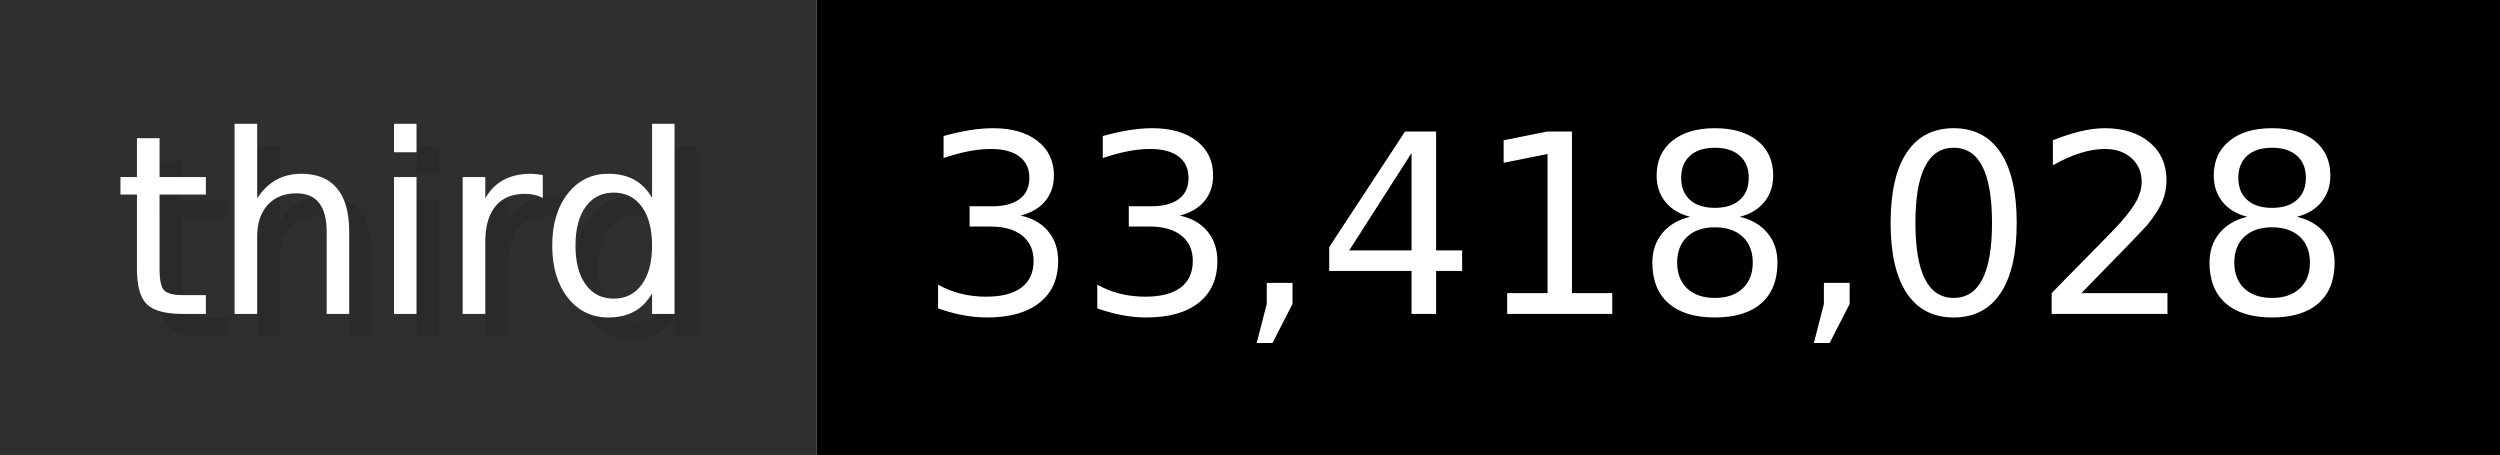
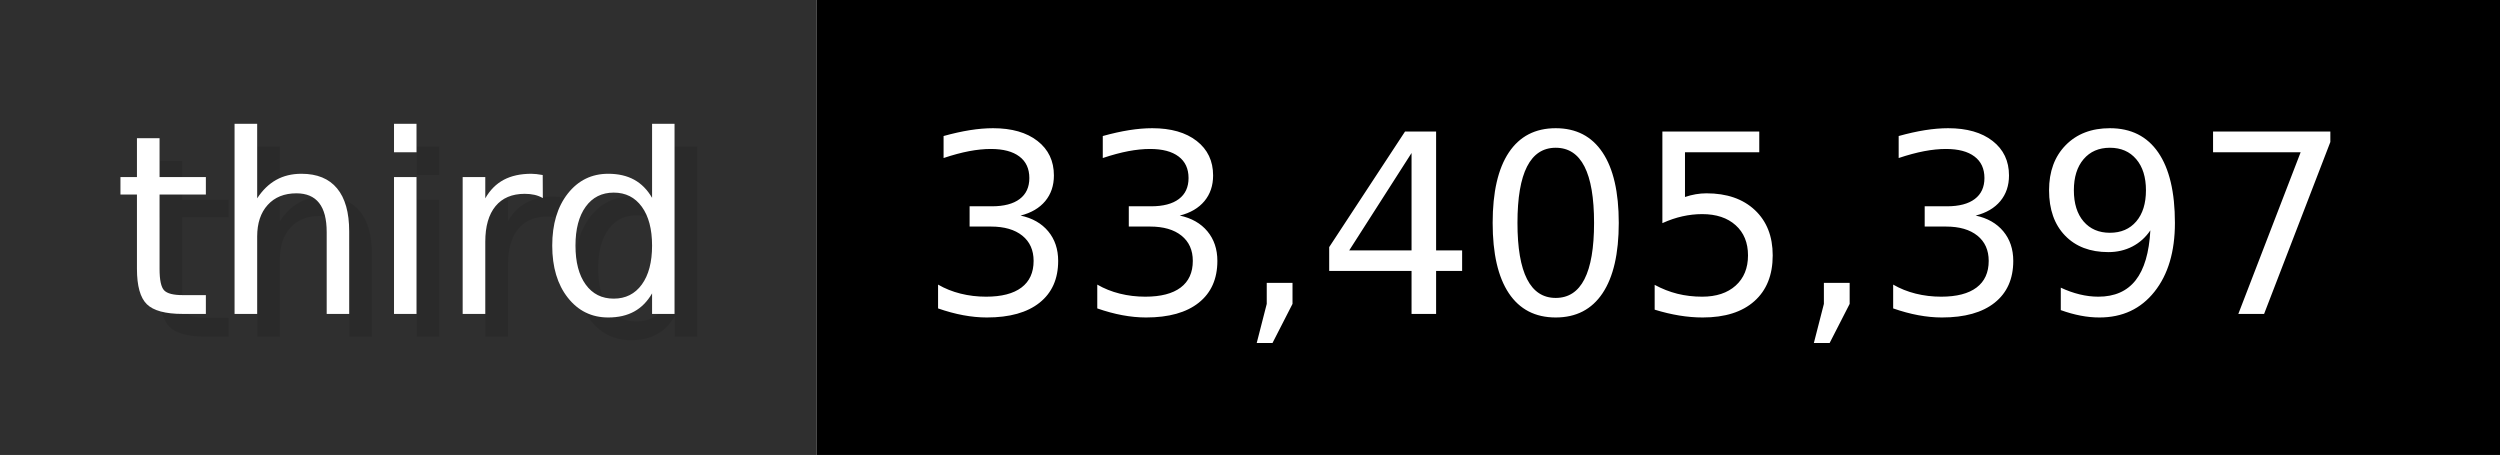
- <svg xmlns="http://www.w3.org/2000/svg" width="109.9" height="20" viewBox="0 0 1099 200" role="img" aria-label="third: 33,418,028">
+ <svg xmlns="http://www.w3.org/2000/svg" width="109.9" height="20" viewBox="0 0 1099 200" role="img" aria-label="third: 33,405,397">
  <g>
    <rect fill="#2F2F2F" width="359" height="200" />
    <rect fill="#" x="359" width="740" height="200" />
  </g>
  <g aria-hidden="true" fill="#fff" text-anchor="start" font-family="Verdana,DejaVu Sans,sans-serif" font-size="110">
    <text x="60" y="148" textLength="259" fill="#000" opacity="0.1">third</text>
    <text x="50" y="138" textLength="259">third</text>
-     <text x="414" y="148" textLength="640" fill="#000" opacity="0.1">33,418,028</text>
-     <text x="404" y="138" textLength="640">33,418,028</text>
+     <text x="414" y="148" textLength="640" fill="#000" opacity="0.1">33,405,397</text>
+     <text x="404" y="138" textLength="640">33,405,397</text>
  </g>
</svg>
